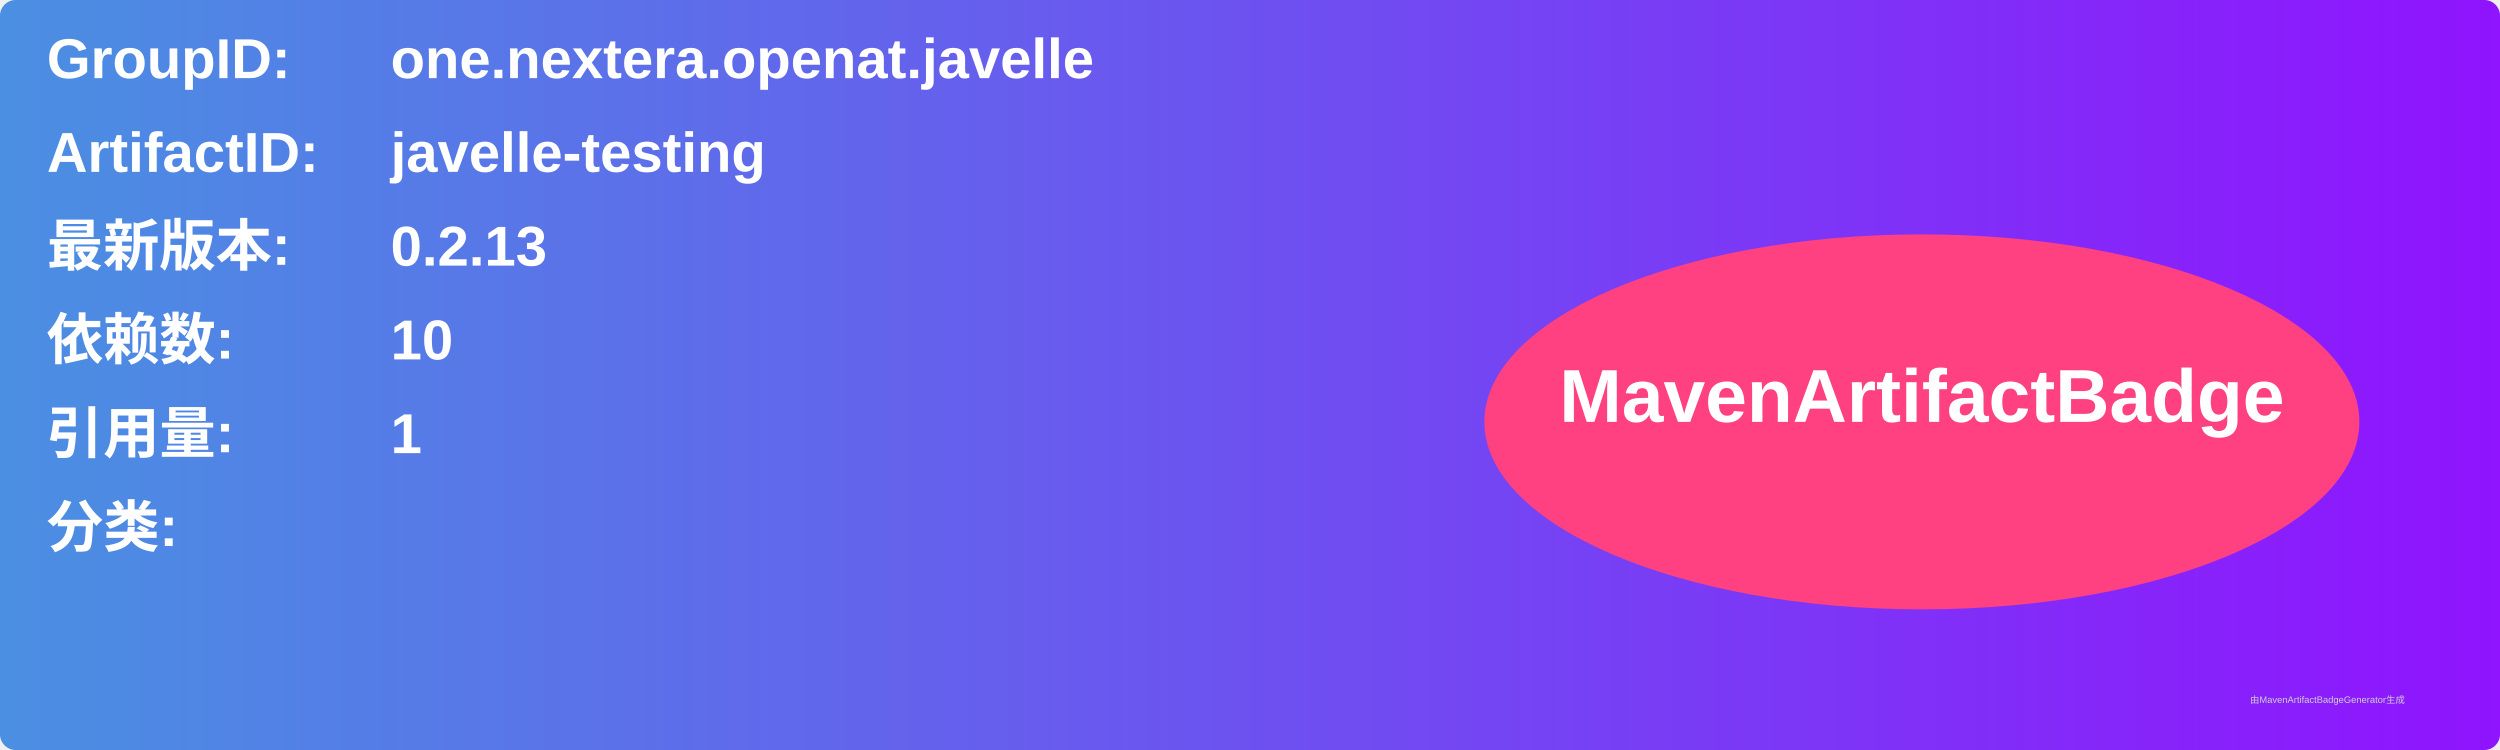
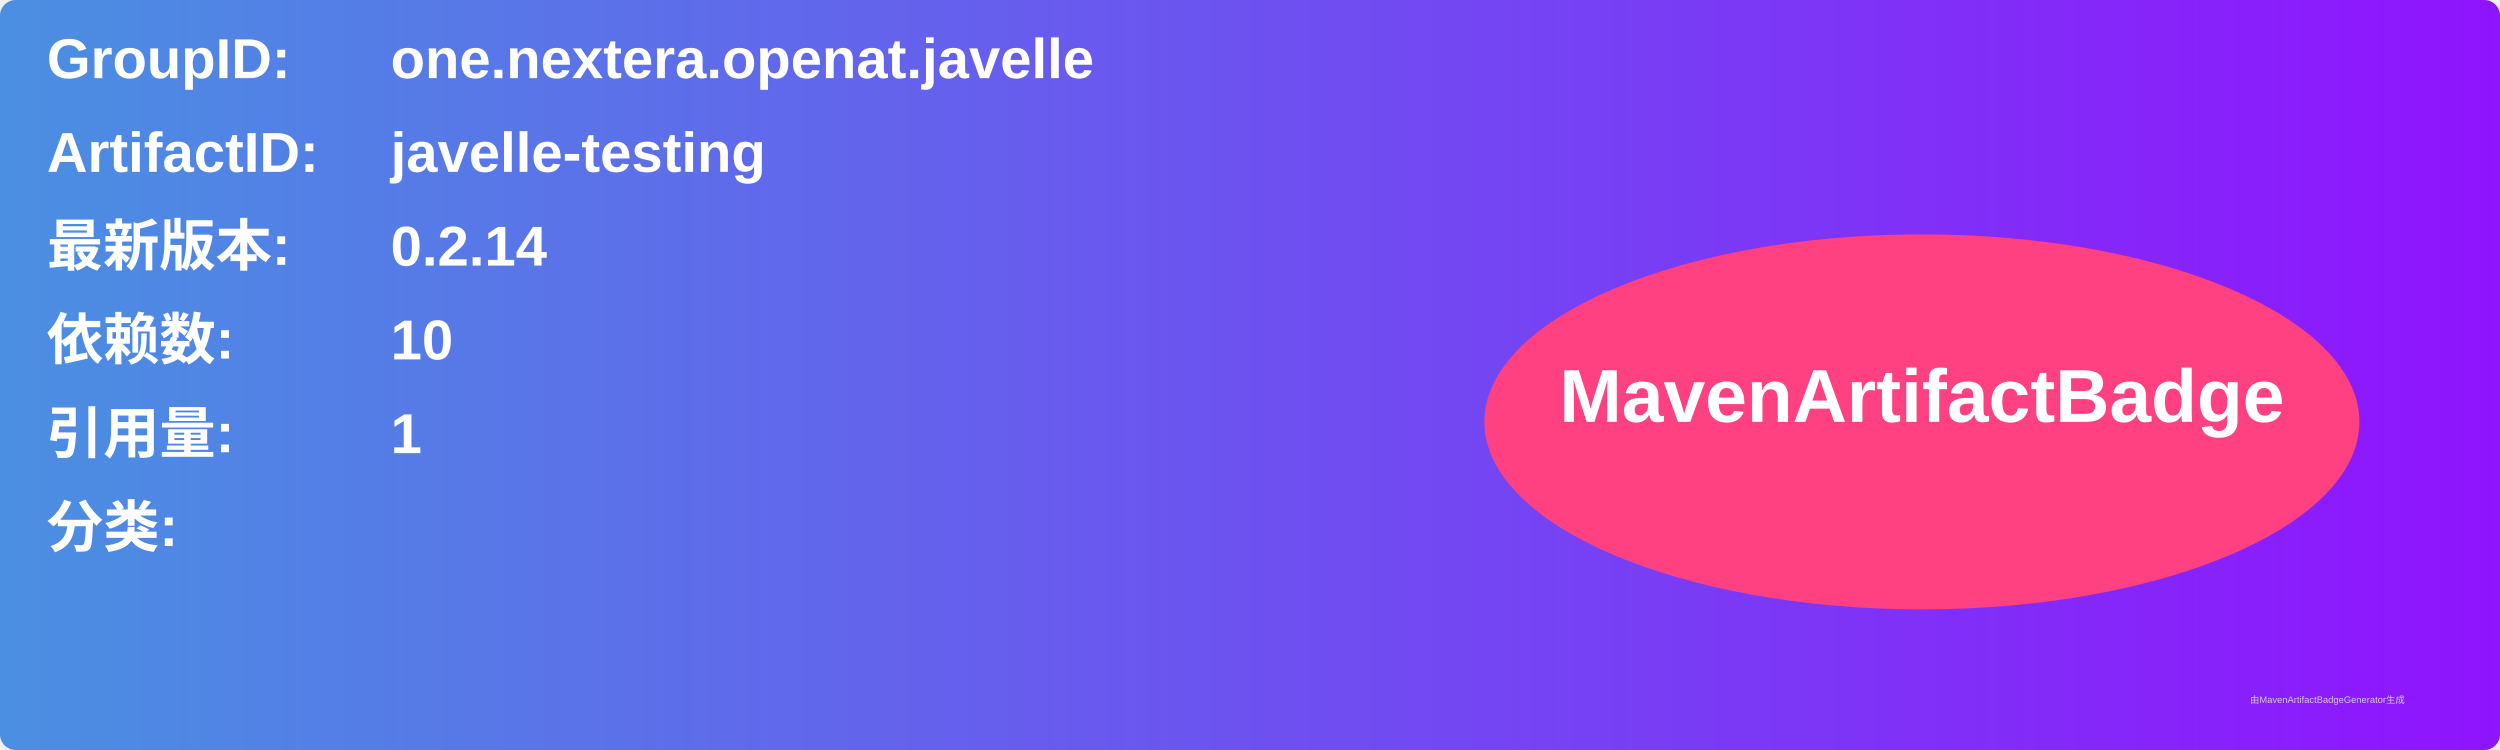
<svg xmlns="http://www.w3.org/2000/svg" width="800" height="240" viewBox="0 0 800 240">
  <linearGradient id="grad" x1="0%" y1="0%" x2="100%" y2="0%">
    <stop offset="0%" stop-color="#4a90e2" />
    <stop offset="100%" stop-color="#9013fe" />
  </linearGradient>
  <rect width="100%" height="100%" rx="5" ry="5" fill="url(#grad)" />
  <g transform="translate(15, 15)">
    <text x="0" y="10" font-family="Arial" font-size="18" fill="white" font-weight="bold" width="260">GroupID:</text>
    <text x="110" y="10" font-family="Arial" font-size="18" fill="white" font-weight="bold" width="460">one.nextera.openat.javelle</text>
    <text x="0" y="40" font-family="Arial" font-size="18" fill="white" font-weight="bold" width="260">ArtifactID:</text>
    <text x="110" y="40" font-family="Arial" font-size="18" fill="white" font-weight="bold" width="460">javelle-testing</text>
    <text x="0" y="70" font-family="Arial" font-size="18" fill="white" font-weight="bold">最新版本:</text>
    <text x="110" y="70" font-family="Arial" font-size="18" fill="white" font-weight="bold">
-       <tspan font-weight="bold">0.2.13</tspan>
+       <tspan font-weight="bold">0.2.14</tspan>
    </text>
    <text x="0" y="100" font-family="Arial" font-size="18" fill="white" font-weight="bold">依赖数: </text>
    <text x="110" y="100" font-family="Arial" font-size="18" fill="white">
      <tspan font-weight="bold">10</tspan>
    </text>
    <text x="0" y="130" font-family="Arial" font-size="18" fill="white" font-weight="bold">引用量: </text>
    <text x="110" y="130" font-family="Arial" font-size="18" fill="white">
      <tspan font-weight="bold">1</tspan>
    </text>
    <text x="0" y="160" font-family="Arial" font-size="18" fill="white" font-weight="bold">分类:</text>
    <text x="10" y="190" font-family="Arial" font-size="10" fill="white">
      <tspan font-weight="bold" />
    </text>
    <ellipse cx="600" cy="120" rx="140" ry="60" fill="#ff4081" />
    <text x="600" y="120" text-anchor="middle" font-family="Arial" font-size="24" fill="white" font-weight="bold">MavenArtifactBadge</text>
  </g>
  <text x="720" y="225" font-family="Arial" font-size="3" fill="#d0d0d0">由MavenArtifactBadgeGenerator生成</text>
</svg>
